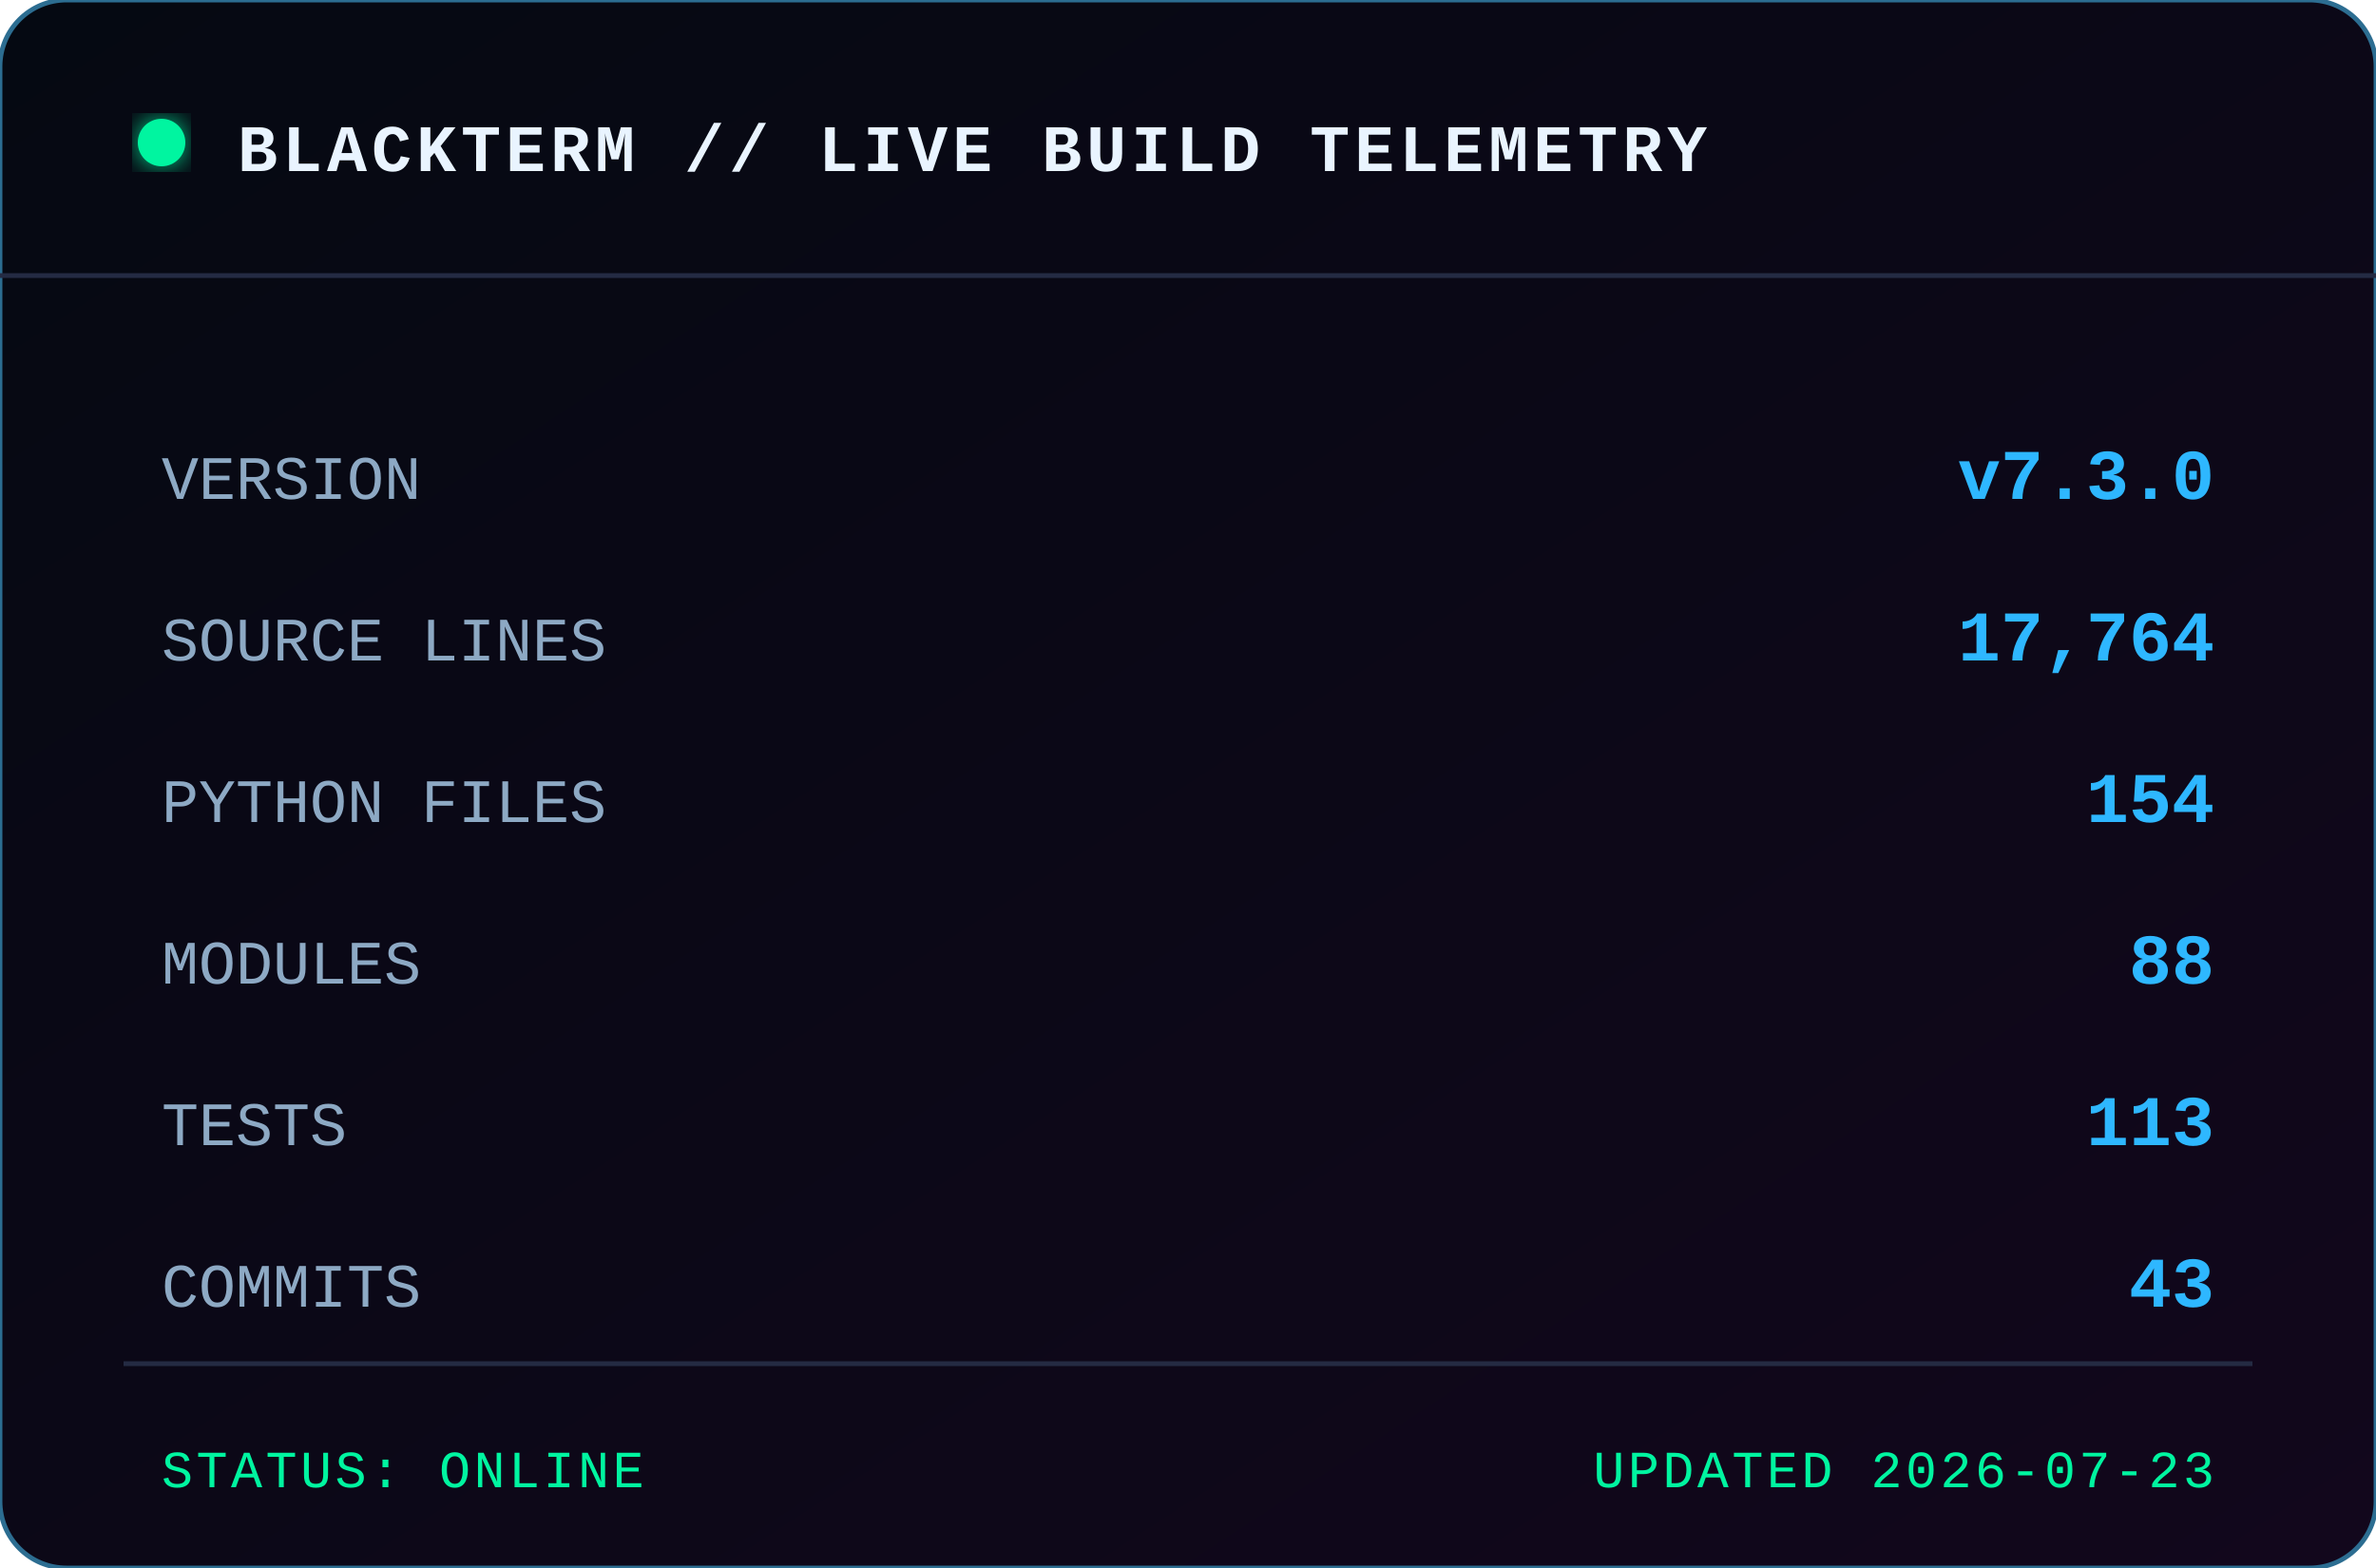
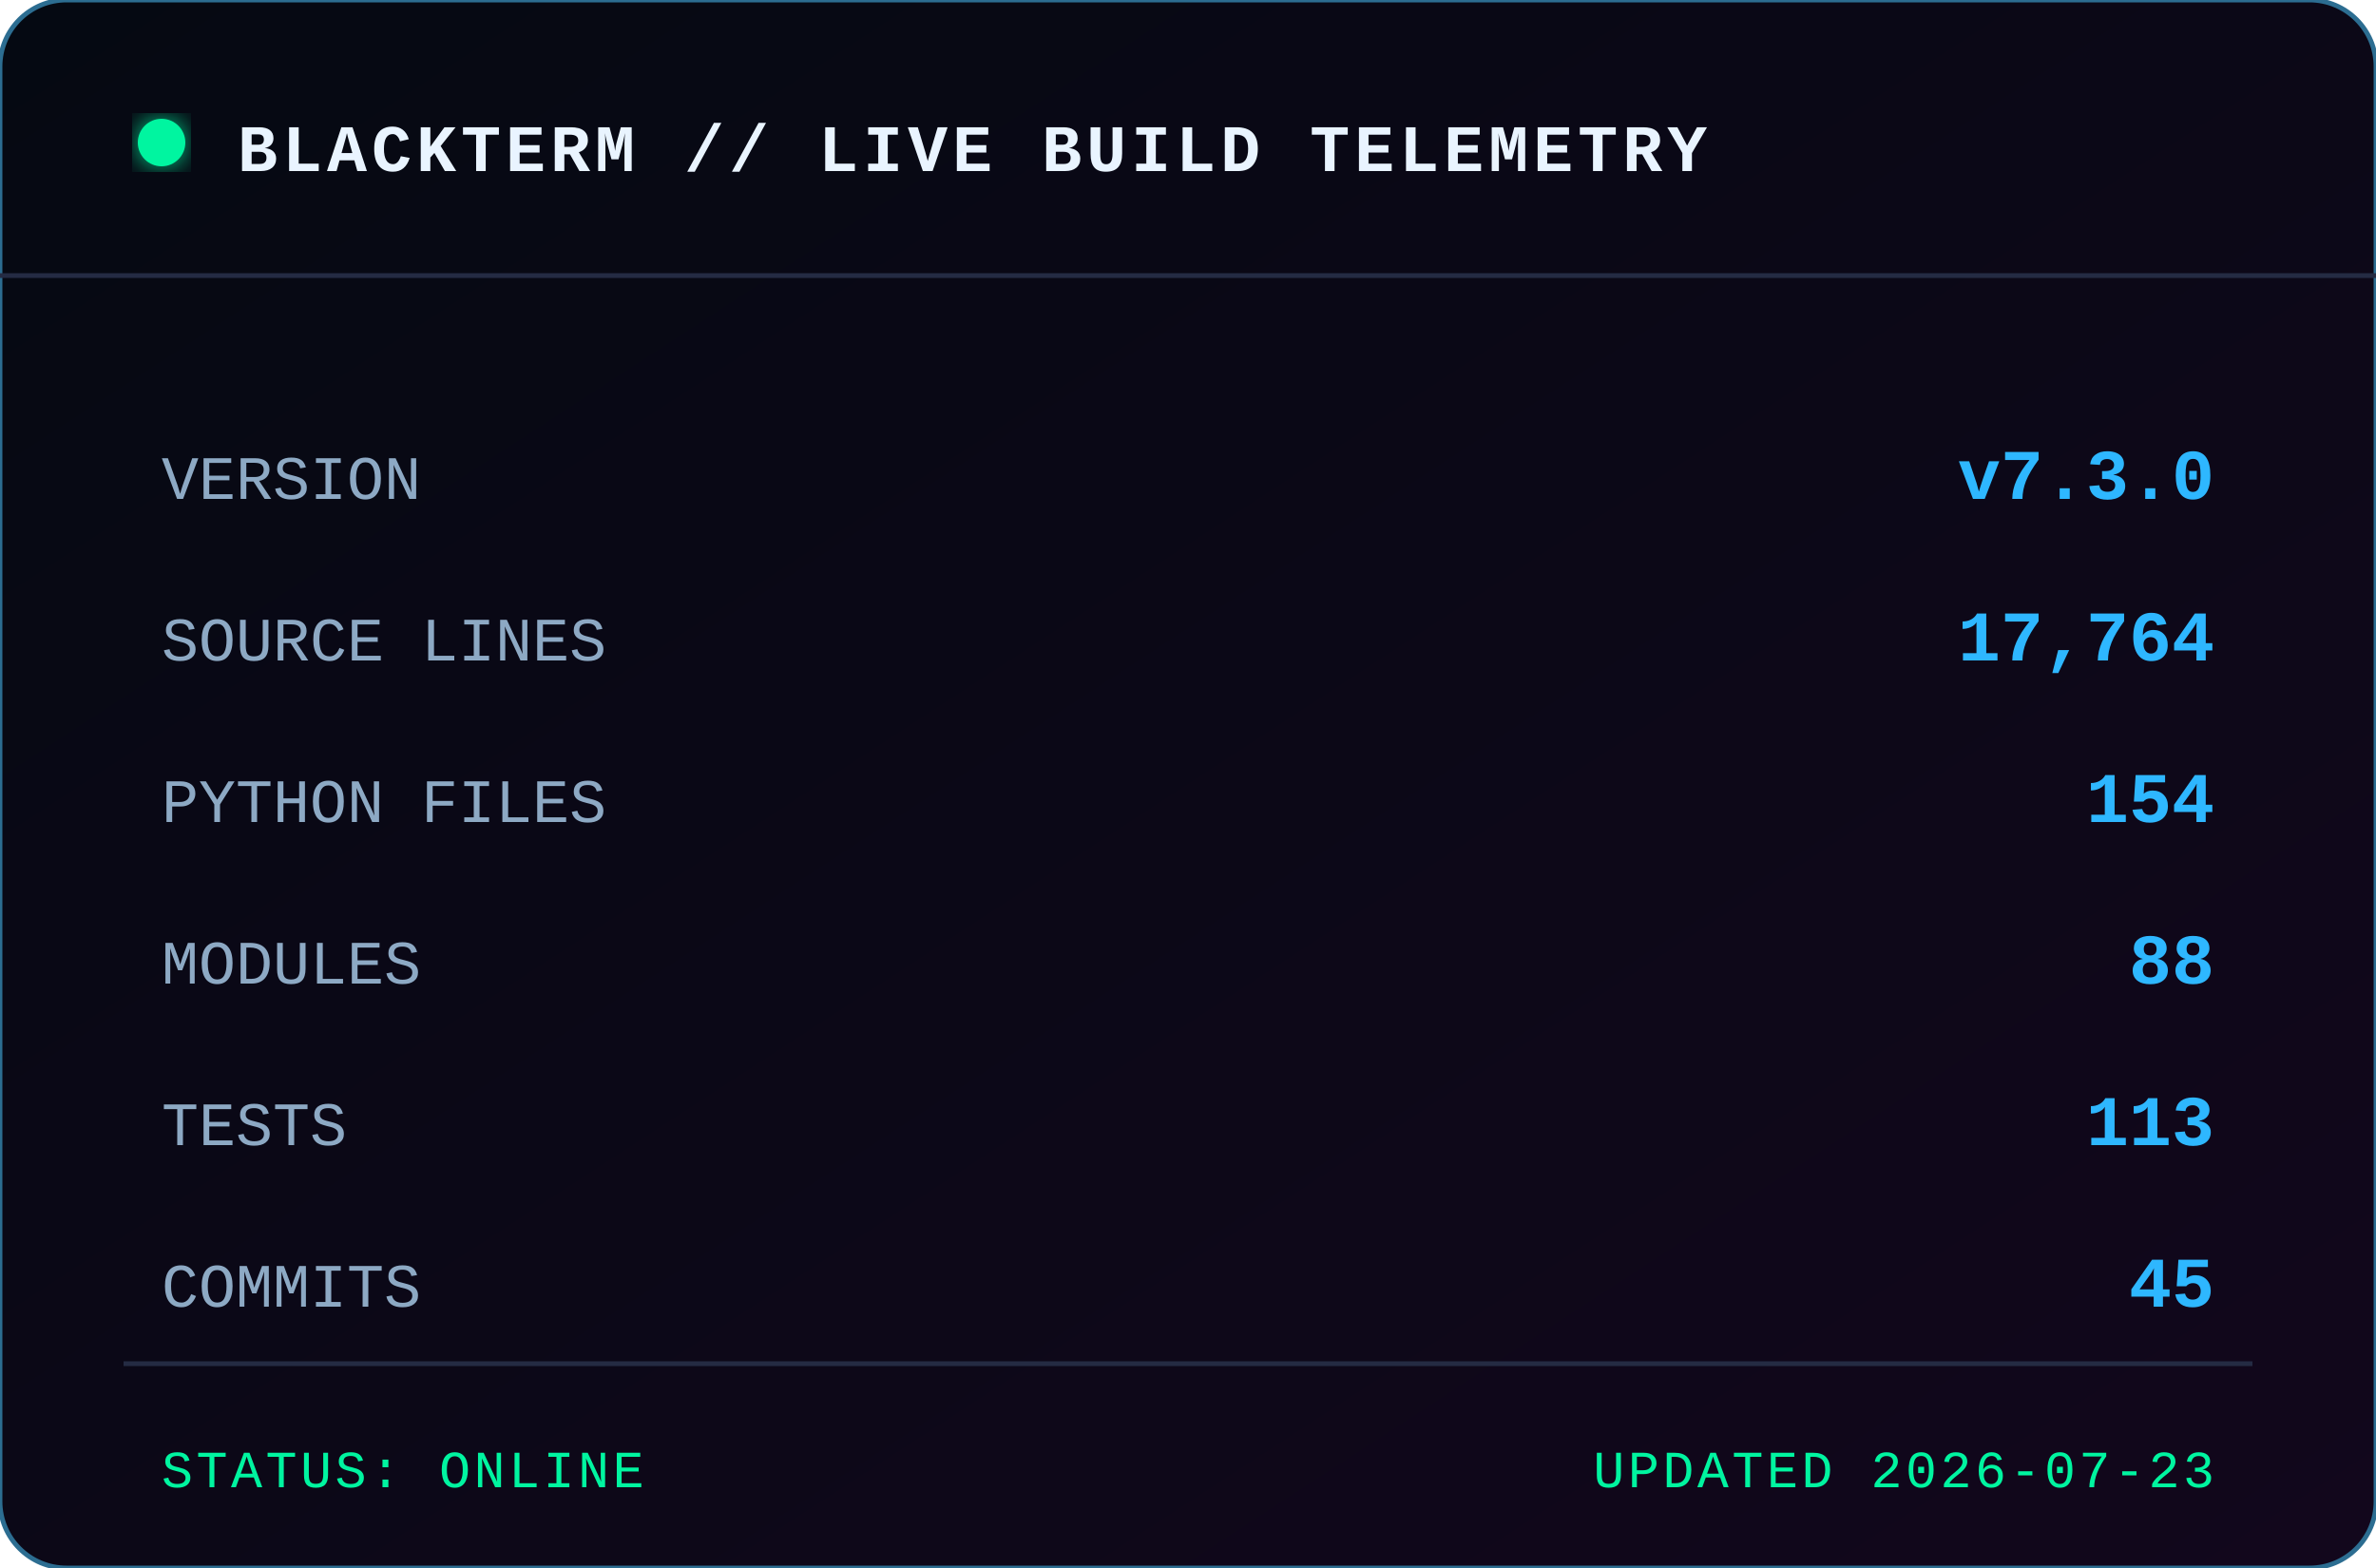
<svg xmlns="http://www.w3.org/2000/svg" width="500" height="330" viewBox="0 0 500 330" role="img" aria-label="BLACKTERM project statistics">
  <defs>
    <linearGradient id="bg" x1="0" x2="1" y1="0" y2="1">
      <stop offset="0" stop-color="#050912" />
      <stop offset="1" stop-color="#12071c" />
    </linearGradient>
    <filter id="glow">
      <feGaussianBlur stdDeviation="3" result="b" />
      <feMerge>
        <feMergeNode in="b" />
        <feMergeNode in="SourceGraphic" />
      </feMerge>
    </filter>
  </defs>
  <rect width="500" height="330" rx="14" fill="url(#bg)" stroke="#2c6d91" />
  <path d="M0 58 H500" stroke="#242b43" />
  <circle cx="34" cy="30" r="5" fill="#00f5a0" filter="url(#glow)" />
  <text x="50" y="36" class="title">BLACKTERM // LIVE BUILD TELEMETRY</text>
  <text x="34" y="105" class="label">VERSION</text>
  <text x="466" y="105" text-anchor="end" class="value">v7.3.0</text>
  <text x="34" y="139" class="label">SOURCE LINES</text>
  <text x="466" y="139" text-anchor="end" class="value">17,764</text>
  <text x="34" y="173" class="label">PYTHON FILES</text>
  <text x="466" y="173" text-anchor="end" class="value">154</text>
  <text x="34" y="207" class="label">MODULES</text>
  <text x="466" y="207" text-anchor="end" class="value">88</text>
  <text x="34" y="241" class="label">TESTS</text>
  <text x="466" y="241" text-anchor="end" class="value">113</text>
  <text x="34" y="275" class="label">COMMITS</text>
-   <text x="466" y="275" text-anchor="end" class="value">43</text>
+   <text x="466" y="275" text-anchor="end" class="value">45</text>
  <path d="M26 287 H474" stroke="#242b43" />
  <text x="34" y="313" class="footer">STATUS: ONLINE</text>
  <text x="466" y="313" text-anchor="end" class="footer">UPDATED 2026-07-23</text>
  <style>
    text { font-family: Consolas, 'Courier New', monospace; }
    .title { fill:#e9f4ff; font-size:14px; font-weight:700; letter-spacing:1px; }
    .label { fill:#8da9c4; font-size:13px; }
    .value { fill:#2eb7ff; font-size:15px; font-weight:700; }
    .footer { fill:#00f5a0; font-size:11px; letter-spacing:.7px; }
  </style>
</svg>
